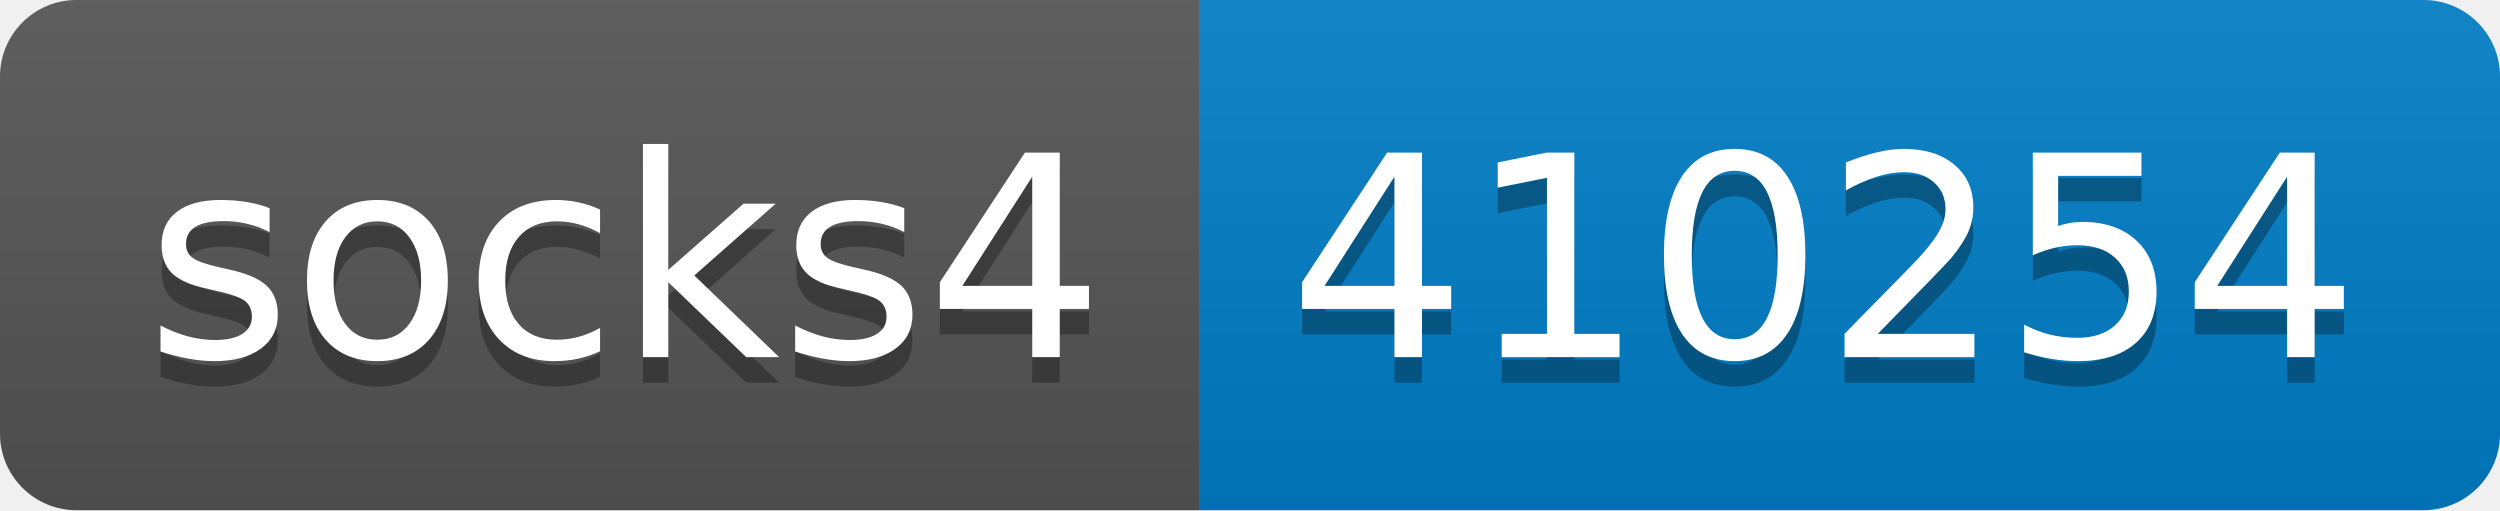
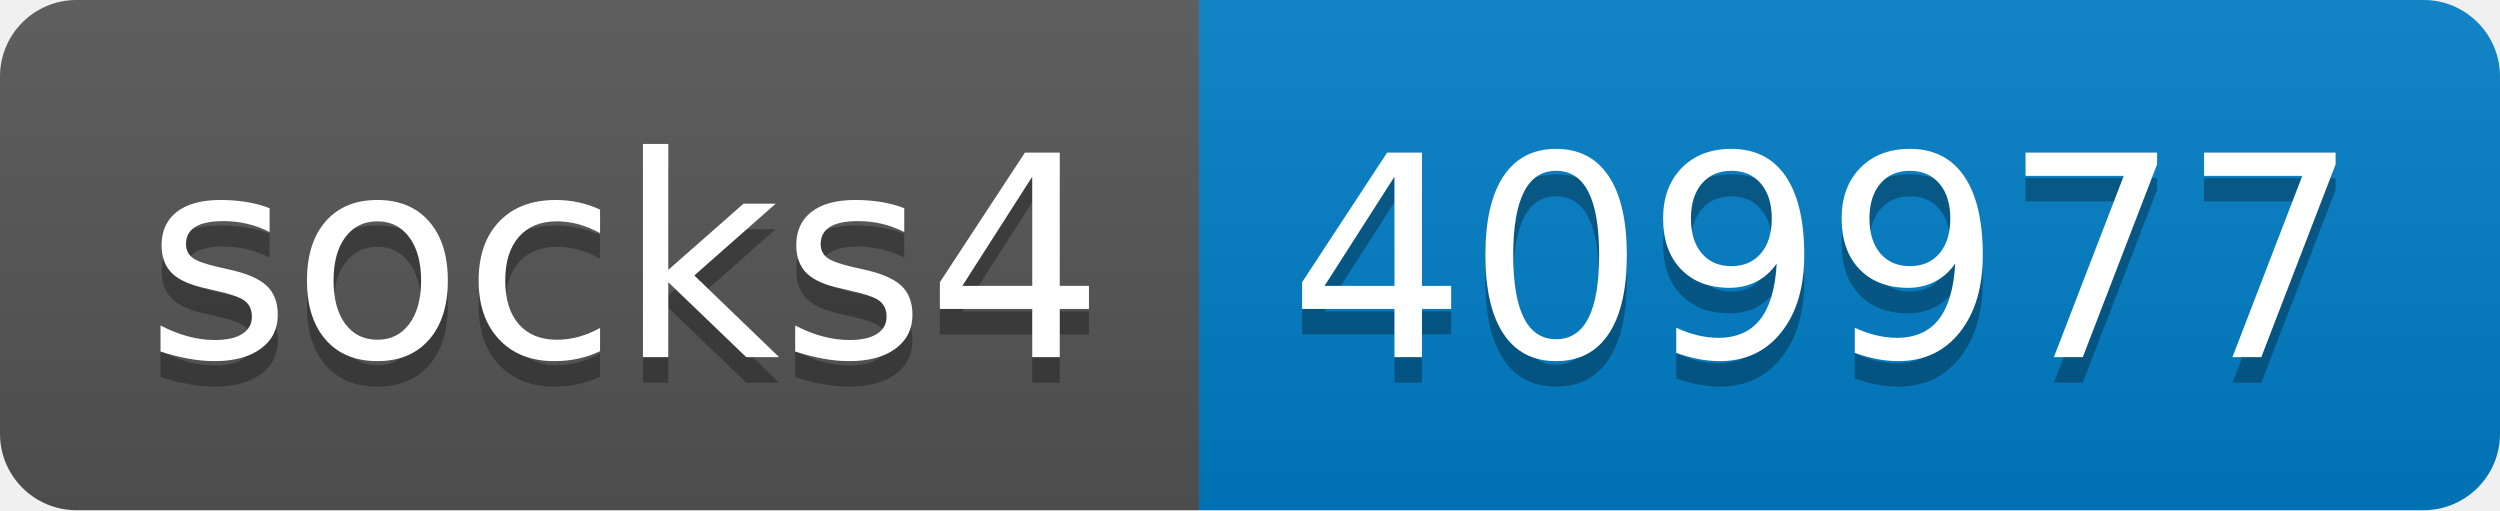
- <svg xmlns="http://www.w3.org/2000/svg" width="98" height="20" role="img" aria-label="socks4: 410254">
+ <svg xmlns="http://www.w3.org/2000/svg" width="98" height="20" role="img" aria-label="socks4: 409977">
  <linearGradient id="s" x2="0" y2="100%">
    <stop offset="0" stop-color="#bbb" stop-opacity=".1" />
    <stop offset="1" stop-opacity=".1" />
  </linearGradient>
  <clipPath id="r">
    <rect width="98" height="20" rx="3" fill="#fff" />
  </clipPath>
  <g clip-path="url(#r)">
    <rect width="47" height="20" fill="#555" />
    <rect x="47" width="51" height="20" fill="#007ec6" />
    <rect width="98" height="20" fill="url(#s)" />
  </g>
  <g fill="#fff" text-anchor="middle" font-family="Verdana,Geneva,DejaVu Sans,sans-serif" text-rendering="geometricPrecision" font-size="110">
    <text aria-hidden="true" x="245" y="150" fill="#010101" fill-opacity=".3" transform="scale(.1)" textLength="370">socks4</text>
    <text x="245" y="140" transform="scale(.1)" fill="#fff" textLength="370">socks4</text>
-     <text aria-hidden="true" x="715" y="150" fill="#010101" fill-opacity=".3" transform="scale(.1)" textLength="410">410254</text>
-     <text x="715" y="140" transform="scale(.1)" fill="#fff" textLength="410">410254</text>
+     <text aria-hidden="true" x="715" y="150" fill="#010101" fill-opacity=".3" transform="scale(.1)" textLength="410">409977</text>
+     <text x="715" y="140" transform="scale(.1)" fill="#fff" textLength="410">409977</text>
  </g>
</svg>
